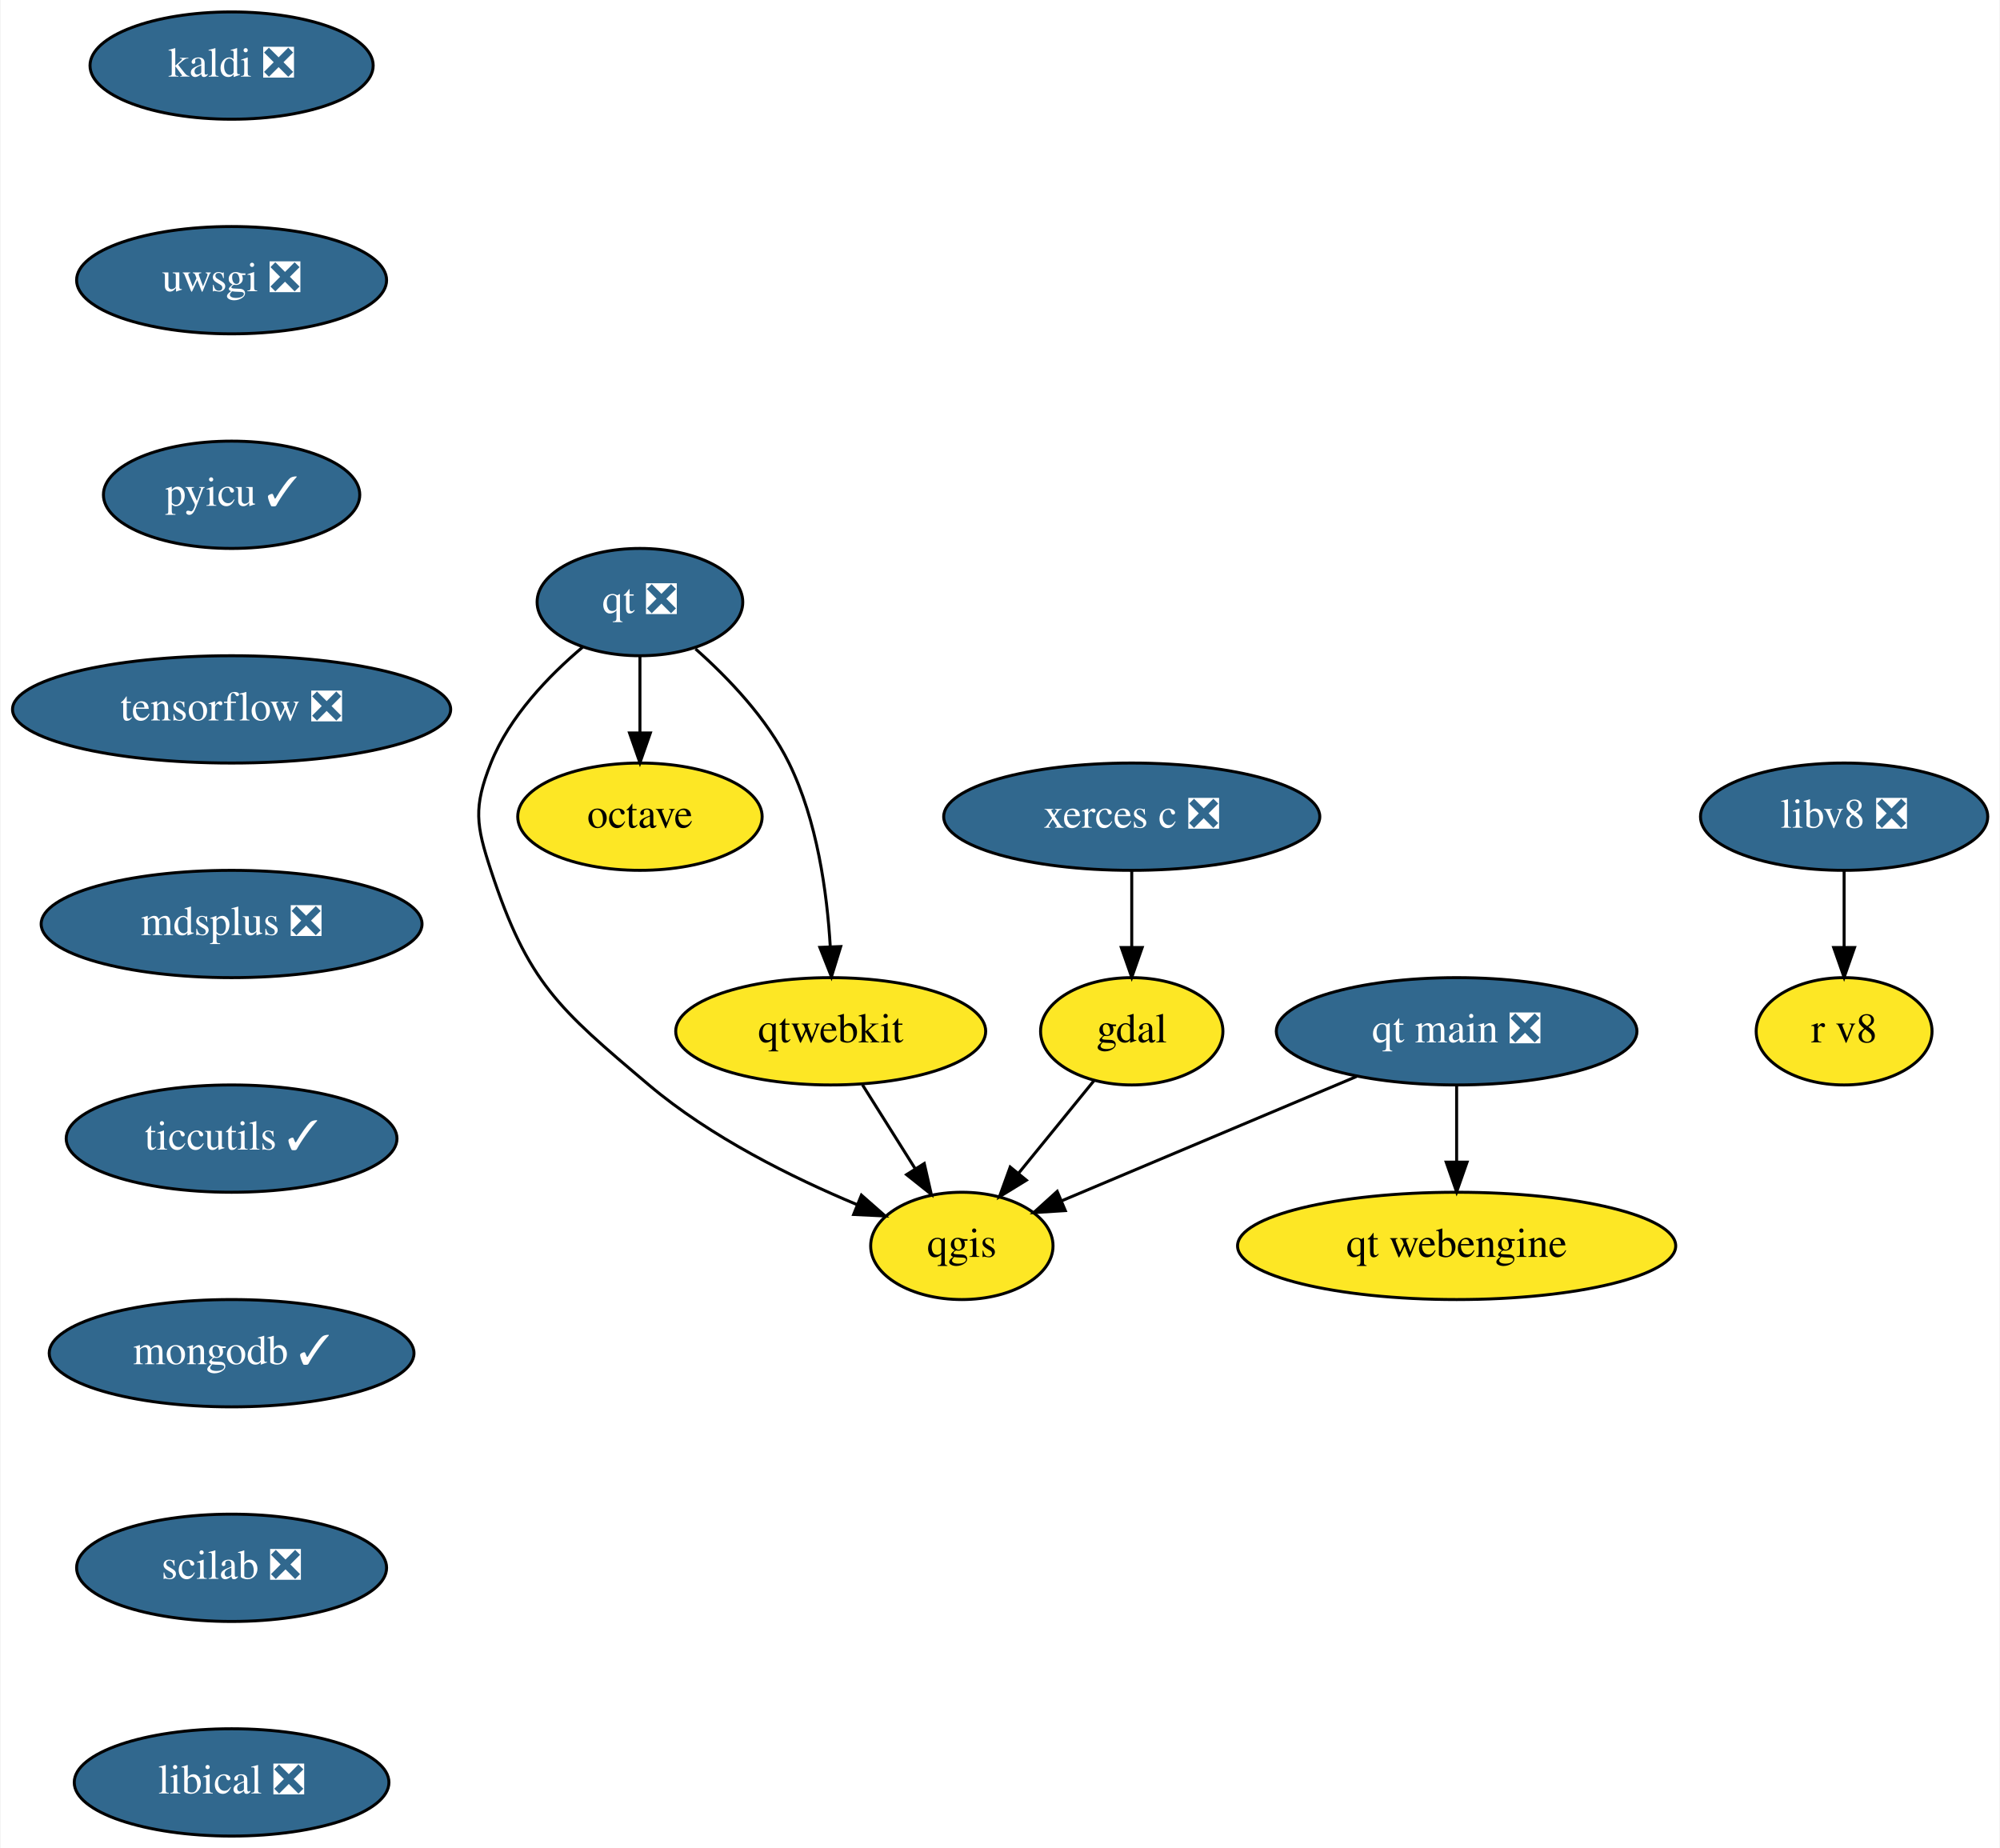
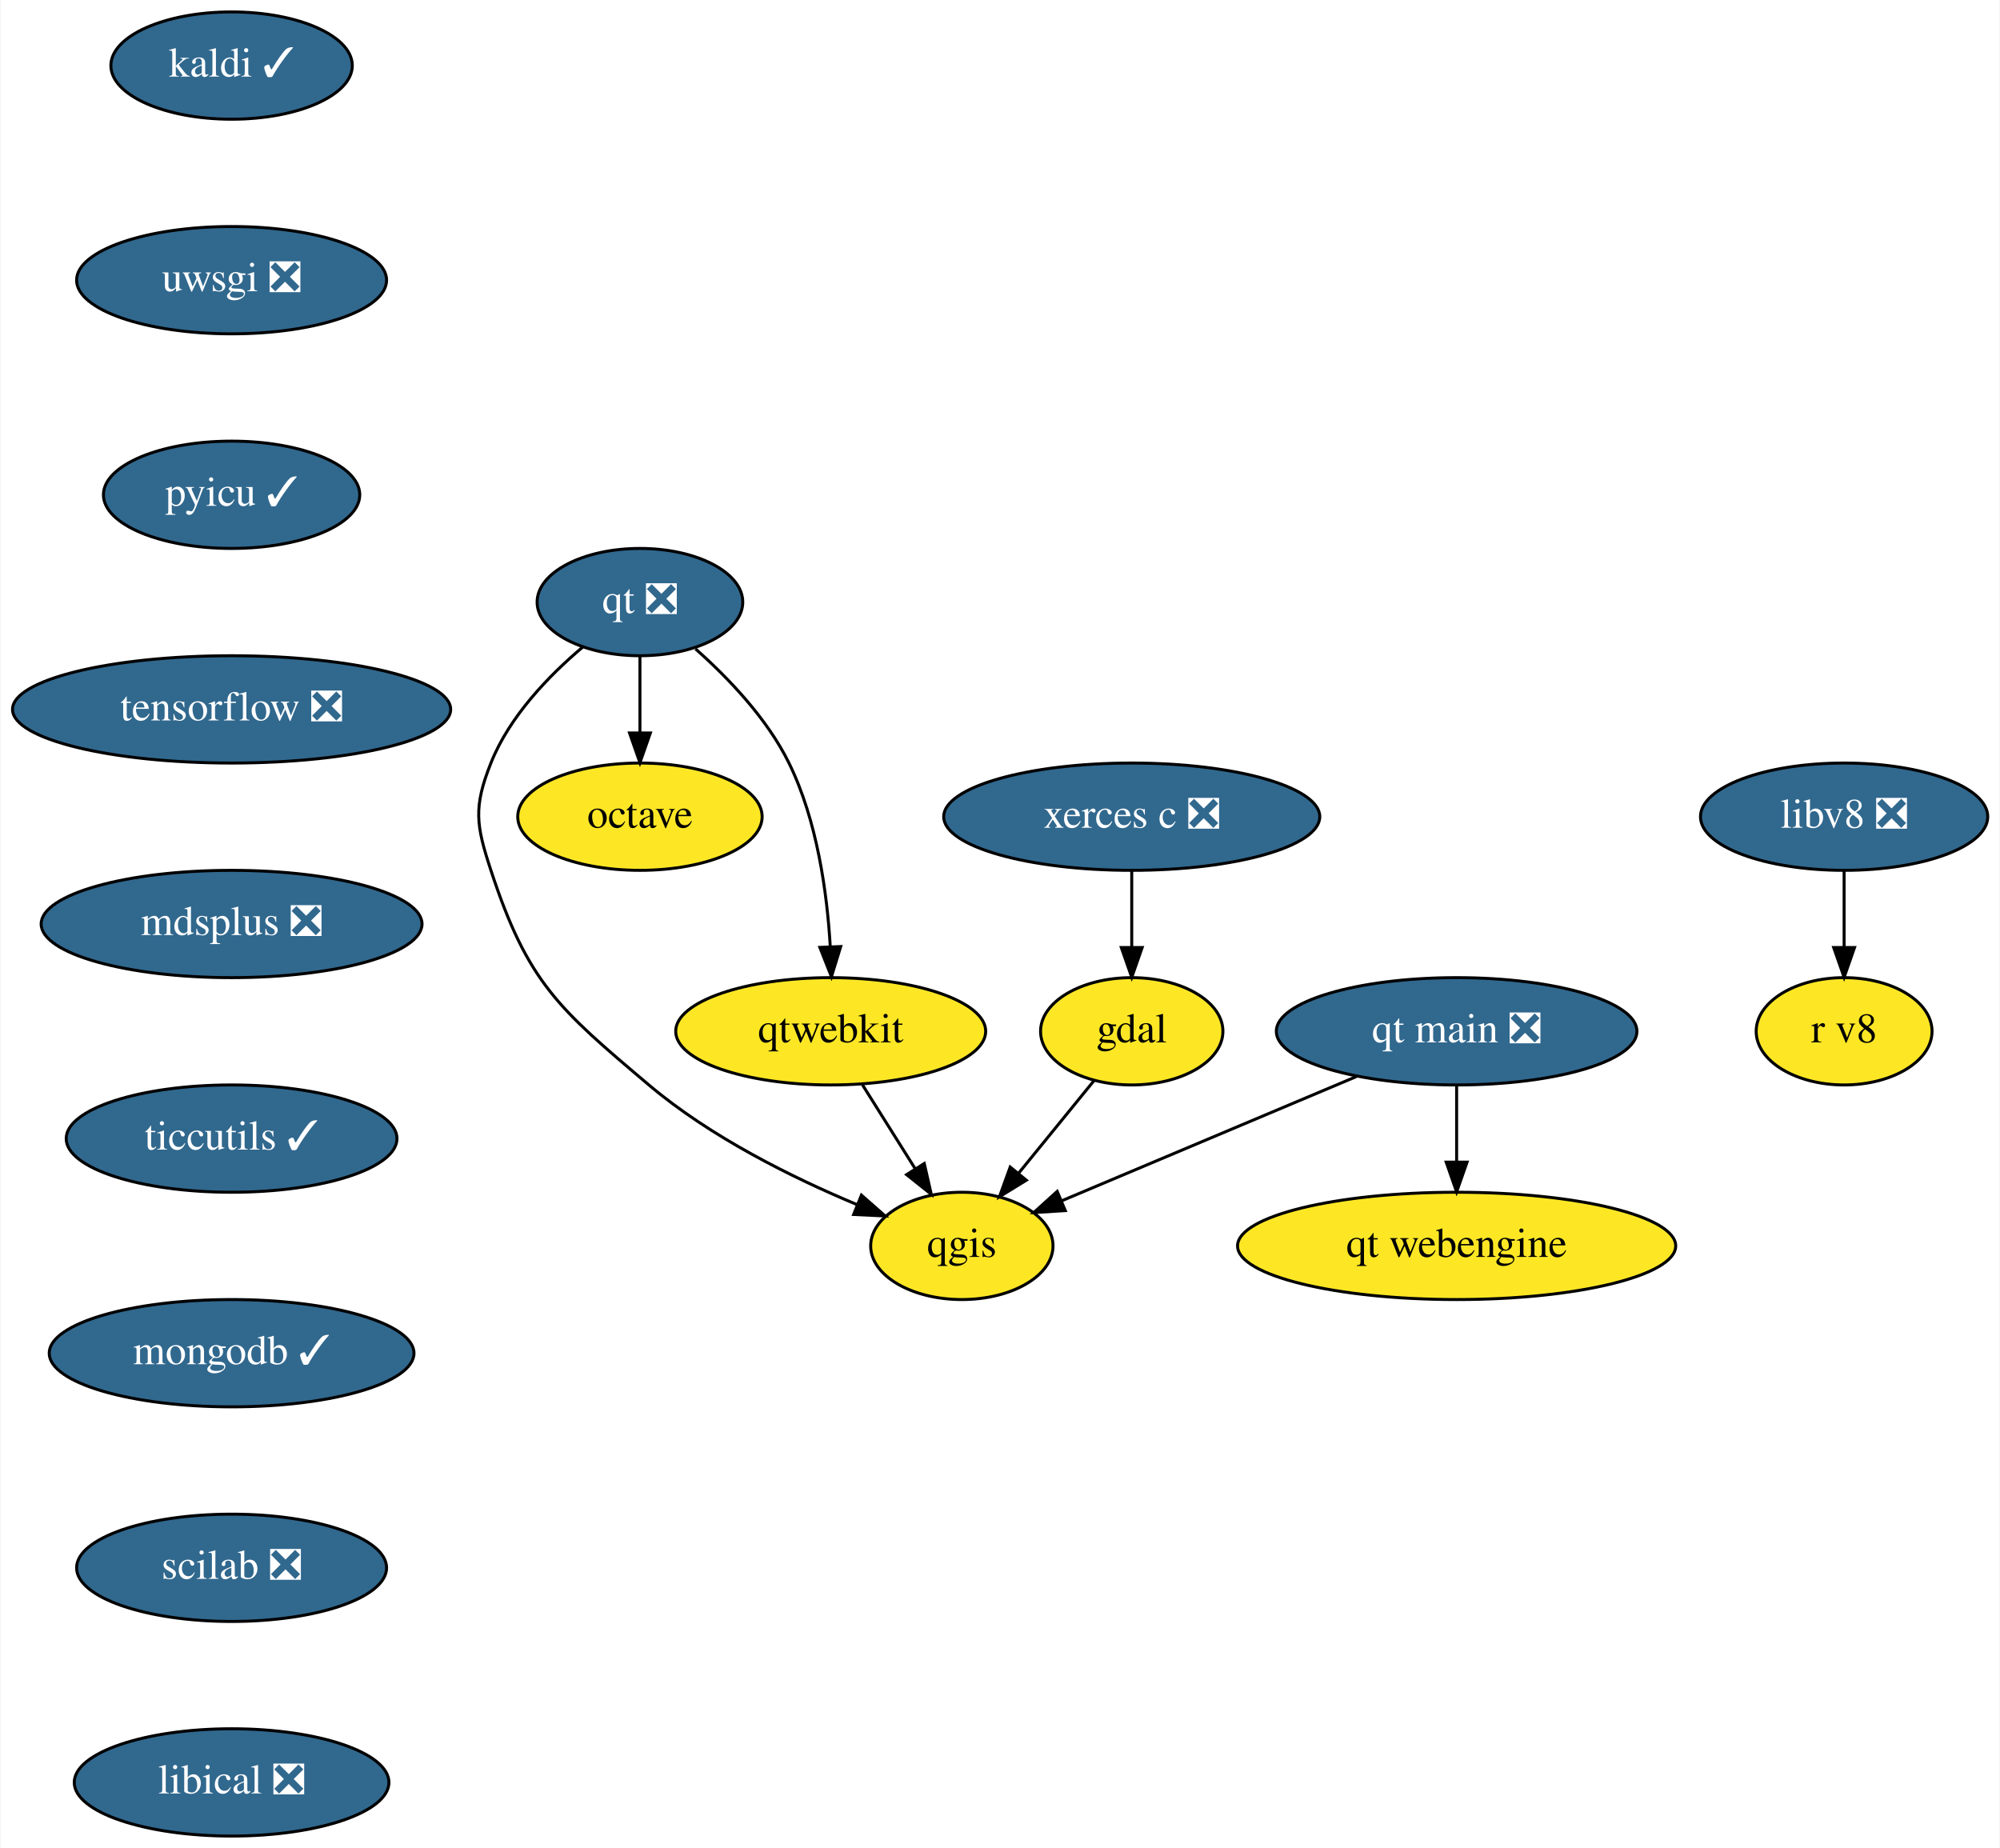
<svg xmlns="http://www.w3.org/2000/svg" xmlns:xlink="http://www.w3.org/1999/xlink" width="671pt" height="620pt" viewBox="0.00 0.00 670.60 620.00">
  <g id="graph0" class="graph" transform="scale(1 1) rotate(0) translate(4 616)">
    <polygon fill="white" stroke="transparent" points="-4,4 -4,-616 666.6,-616 666.6,4 -4,4" />
    <g id="node1" class="node">
      <g id="a_node1">
        <a xlink:href="https://github.com/conda-forge/gdal-feedstock" xlink:title="gdal">
          <ellipse fill="#fde725" stroke="black" cx="375.5" cy="-270" rx="30.59" ry="18" />
          <text text-anchor="middle" x="375.5" y="-266.3" font-family="Times,serif" font-size="14.00">gdal</text>
        </a>
      </g>
    </g>
    <g id="node2" class="node">
      <g id="a_node2">
        <a xlink:href="https://github.com/conda-forge/qgis-feedstock" xlink:title="qgis">
          <ellipse fill="#fde725" stroke="black" cx="318.5" cy="-198" rx="30.59" ry="18" />
          <text text-anchor="middle" x="318.5" y="-194.3" font-family="Times,serif" font-size="14.00">qgis</text>
        </a>
      </g>
    </g>
    <g id="edge1" class="edge">
      <path fill="none" stroke="black" d="M362.85,-253.46C355.4,-244.31 345.82,-232.55 337.48,-222.31" />
      <polygon fill="black" stroke="black" points="340.14,-220.04 331.11,-214.49 334.72,-224.46 340.14,-220.04" />
    </g>
    <g id="node3" class="node">
      <g id="a_node3">
-         <a xlink:href="https://github.com/conda-forge/kaldi-feedstock/pull/32" xlink:title="kaldi ❎">
-           <ellipse fill="#31688e" stroke="black" cx="73.5" cy="-594" rx="47.5" ry="18" />
-           <text text-anchor="middle" x="73.5" y="-590.3" font-family="Times,serif" font-size="14.00" fill="white">kaldi ❎</text>
+         <a xlink:href="https://github.com/conda-forge/kaldi-feedstock/pull/32" xlink:title="kaldi ✓">
+           <ellipse fill="#31688e" stroke="black" cx="73.5" cy="-594" rx="40.5" ry="18" />
+           <text text-anchor="middle" x="73.5" y="-590.3" font-family="Times,serif" font-size="14.00" fill="white">kaldi ✓</text>
        </a>
      </g>
    </g>
    <g id="node4" class="node">
      <g id="a_node4">
        <a xlink:href="https://github.com/conda-forge/uwsgi-feedstock/pull/56" xlink:title="uwsgi ❎">
          <ellipse fill="#31688e" stroke="black" cx="73.5" cy="-522" rx="52" ry="18" />
          <text text-anchor="middle" x="73.5" y="-518.3" font-family="Times,serif" font-size="14.00" fill="white">uwsgi ❎</text>
        </a>
      </g>
    </g>
    <g id="node8" class="node">
      <g id="a_node8">
        <a xlink:href="https://github.com/conda-forge/pyicu-feedstock/pull/36" xlink:title="pyicu ✓">
          <ellipse fill="#31688e" stroke="black" cx="73.5" cy="-450" rx="43" ry="18" />
          <text text-anchor="middle" x="73.5" y="-446.3" font-family="Times,serif" font-size="14.00" fill="white">pyicu ✓</text>
        </a>
      </g>
    </g>
    <g id="node5" class="node">
      <g id="a_node5">
        <a xlink:href="https://github.com/conda-forge/octave-feedstock" xlink:title="octave">
          <ellipse fill="#fde725" stroke="black" cx="210.5" cy="-342" rx="41" ry="18" />
          <text text-anchor="middle" x="210.5" y="-338.3" font-family="Times,serif" font-size="14.00">octave</text>
        </a>
      </g>
    </g>
    <g id="node6" class="node">
      <g id="a_node6">
        <a xlink:href="https://github.com/conda-forge/qt-feedstock/pull/225" xlink:title="qt ❎">
          <ellipse fill="#31688e" stroke="black" cx="210.5" cy="-414" rx="34.5" ry="18" />
          <text text-anchor="middle" x="210.5" y="-410.3" font-family="Times,serif" font-size="14.00" fill="white">qt ❎</text>
        </a>
      </g>
    </g>
    <g id="edge3" class="edge">
      <path fill="none" stroke="black" d="M191.27,-398.88C179.96,-389.33 166.71,-375.64 160.5,-360 154.59,-345.13 155.51,-339.2 160.5,-324 172.9,-286.25 183.16,-277.65 213.5,-252 234.19,-234.51 261.64,-220.91 283.28,-211.87" />
      <polygon fill="black" stroke="black" points="284.81,-215.03 292.77,-208.04 282.19,-208.54 284.81,-215.03" />
    </g>
    <g id="edge4" class="edge">
      <path fill="none" stroke="black" d="M210.5,-395.7C210.5,-387.98 210.5,-378.71 210.5,-370.11" />
      <polygon fill="black" stroke="black" points="214,-370.1 210.5,-360.1 207,-370.1 214,-370.1" />
    </g>
    <g id="node7" class="node">
      <g id="a_node7">
        <a xlink:href="https://github.com/conda-forge/qtwebkit-feedstock" xlink:title="qtwebkit">
          <ellipse fill="#fde725" stroke="black" cx="274.5" cy="-270" rx="52" ry="18" />
          <text text-anchor="middle" x="274.5" y="-266.3" font-family="Times,serif" font-size="14.00">qtwebkit</text>
        </a>
      </g>
    </g>
    <g id="edge5" class="edge">
      <path fill="none" stroke="black" d="M229.15,-398.29C240.08,-388.61 253.14,-374.99 260.5,-360 269.95,-340.75 273.29,-316.59 274.36,-298.31" />
      <polygon fill="black" stroke="black" points="277.86,-298.43 274.75,-288.3 270.86,-298.15 277.86,-298.43" />
    </g>
    <g id="edge6" class="edge">
      <path fill="none" stroke="black" d="M285.15,-252.05C290.47,-243.59 297.01,-233.19 302.88,-223.84" />
      <polygon fill="black" stroke="black" points="305.89,-225.64 308.25,-215.31 299.96,-221.91 305.89,-225.64" />
    </g>
    <g id="node10" class="node">
      <g id="a_node10">
        <a xlink:href="https://github.com/conda-forge/tensorflow-feedstock/pull/217" xlink:title="tensorflow ❎">
          <ellipse fill="#31688e" stroke="black" cx="73.5" cy="-378" rx="73.5" ry="18" />
          <text text-anchor="middle" x="73.5" y="-374.3" font-family="Times,serif" font-size="14.00" fill="white">tensorflow ❎</text>
        </a>
      </g>
    </g>
    <g id="node9" class="node">
      <g id="a_node9">
        <a xlink:href="https://github.com/conda-forge/xerces-c-feedstock/pull/32" xlink:title="xerces c ❎">
          <ellipse fill="#31688e" stroke="black" cx="375.5" cy="-342" rx="63.09" ry="18" />
          <text text-anchor="middle" x="375.5" y="-338.3" font-family="Times,serif" font-size="14.00" fill="white">xerces c ❎</text>
        </a>
      </g>
    </g>
    <g id="edge8" class="edge">
      <path fill="none" stroke="black" d="M375.5,-323.7C375.5,-315.98 375.5,-306.71 375.5,-298.11" />
      <polygon fill="black" stroke="black" points="379,-298.1 375.5,-288.1 372,-298.1 379,-298.1" />
    </g>
    <g id="node11" class="node">
      <g id="a_node11">
        <a xlink:href="https://github.com/conda-forge/mdsplus-feedstock/pull/27" xlink:title="mdsplus ❎">
          <ellipse fill="#31688e" stroke="black" cx="73.5" cy="-306" rx="63.89" ry="18" />
          <text text-anchor="middle" x="73.5" y="-302.3" font-family="Times,serif" font-size="14.00" fill="white">mdsplus ❎</text>
        </a>
      </g>
    </g>
    <g id="node12" class="node">
      <g id="a_node12">
        <a xlink:href="https://github.com/conda-forge/ticcutils-feedstock/pull/22" xlink:title="ticcutils ✓">
          <ellipse fill="#31688e" stroke="black" cx="73.5" cy="-234" rx="55.49" ry="18" />
          <text text-anchor="middle" x="73.5" y="-230.3" font-family="Times,serif" font-size="14.00" fill="white">ticcutils ✓</text>
        </a>
      </g>
    </g>
    <g id="node13" class="node">
      <g id="a_node13">
        <a xlink:href="https://github.com/conda-forge/mongodb-feedstock/pull/45" xlink:title="mongodb ✓">
          <ellipse fill="#31688e" stroke="black" cx="73.5" cy="-162" rx="61.19" ry="18" />
          <text text-anchor="middle" x="73.5" y="-158.3" font-family="Times,serif" font-size="14.00" fill="white">mongodb ✓</text>
        </a>
      </g>
    </g>
    <g id="node14" class="node">
      <g id="a_node14">
        <a xlink:href="https://github.com/conda-forge/scilab-feedstock/pull/27" xlink:title="scilab ❎">
          <ellipse fill="#31688e" stroke="black" cx="73.5" cy="-90" rx="52" ry="18" />
          <text text-anchor="middle" x="73.5" y="-86.3" font-family="Times,serif" font-size="14.00" fill="white">scilab ❎</text>
        </a>
      </g>
    </g>
    <g id="node15" class="node">
      <g id="a_node15">
        <a xlink:href="https://github.com/conda-forge/libical-feedstock/pull/21" xlink:title="libical ❎">
          <ellipse fill="#31688e" stroke="black" cx="73.5" cy="-18" rx="52.79" ry="18" />
          <text text-anchor="middle" x="73.5" y="-14.3" font-family="Times,serif" font-size="14.00" fill="white">libical ❎</text>
        </a>
      </g>
    </g>
    <g id="node16" class="node">
      <g id="a_node16">
        <a xlink:href="https://github.com/conda-forge/libv8-feedstock/pull/76" xlink:title="libv8 ❎">
          <ellipse fill="#31688e" stroke="black" cx="614.5" cy="-342" rx="48.19" ry="18" />
          <text text-anchor="middle" x="614.5" y="-338.3" font-family="Times,serif" font-size="14.00" fill="white">libv8 ❎</text>
        </a>
      </g>
    </g>
    <g id="node17" class="node">
      <g id="a_node17">
        <a xlink:href="https://github.com/conda-forge/r-v8-feedstock" xlink:title="r v8">
          <ellipse fill="#fde725" stroke="black" cx="614.5" cy="-270" rx="29.5" ry="18" />
          <text text-anchor="middle" x="614.5" y="-266.3" font-family="Times,serif" font-size="14.00">r v8</text>
        </a>
      </g>
    </g>
    <g id="edge15" class="edge">
      <path fill="none" stroke="black" d="M614.5,-323.7C614.5,-315.98 614.5,-306.71 614.5,-298.11" />
      <polygon fill="black" stroke="black" points="618,-298.1 614.5,-288.1 611,-298.1 618,-298.1" />
    </g>
    <g id="node18" class="node">
      <g id="a_node18">
        <a xlink:href="https://github.com/conda-forge/qt-main-feedstock/pull/21" xlink:title="qt main ❎">
          <ellipse fill="#31688e" stroke="black" cx="484.5" cy="-270" rx="60.5" ry="18" />
          <text text-anchor="middle" x="484.5" y="-266.3" font-family="Times,serif" font-size="14.00" fill="white">qt main ❎</text>
        </a>
      </g>
    </g>
    <g id="edge16" class="edge">
      <path fill="none" stroke="black" d="M450.91,-254.83C422.05,-242.67 380.67,-225.22 351.88,-213.08" />
      <polygon fill="black" stroke="black" points="353.21,-209.84 342.64,-209.18 350.49,-216.29 353.21,-209.84" />
    </g>
    <g id="node19" class="node">
      <g id="a_node19">
        <a xlink:href="https://github.com/conda-forge/qt-webengine-feedstock" xlink:title="qt webengine">
          <ellipse fill="#fde725" stroke="black" cx="484.5" cy="-198" rx="73.5" ry="18" />
          <text text-anchor="middle" x="484.5" y="-194.3" font-family="Times,serif" font-size="14.00">qt webengine</text>
        </a>
      </g>
    </g>
    <g id="edge17" class="edge">
      <path fill="none" stroke="black" d="M484.5,-251.7C484.5,-243.98 484.5,-234.71 484.5,-226.11" />
      <polygon fill="black" stroke="black" points="488,-226.1 484.5,-216.1 481,-226.1 488,-226.1" />
    </g>
  </g>
</svg>
